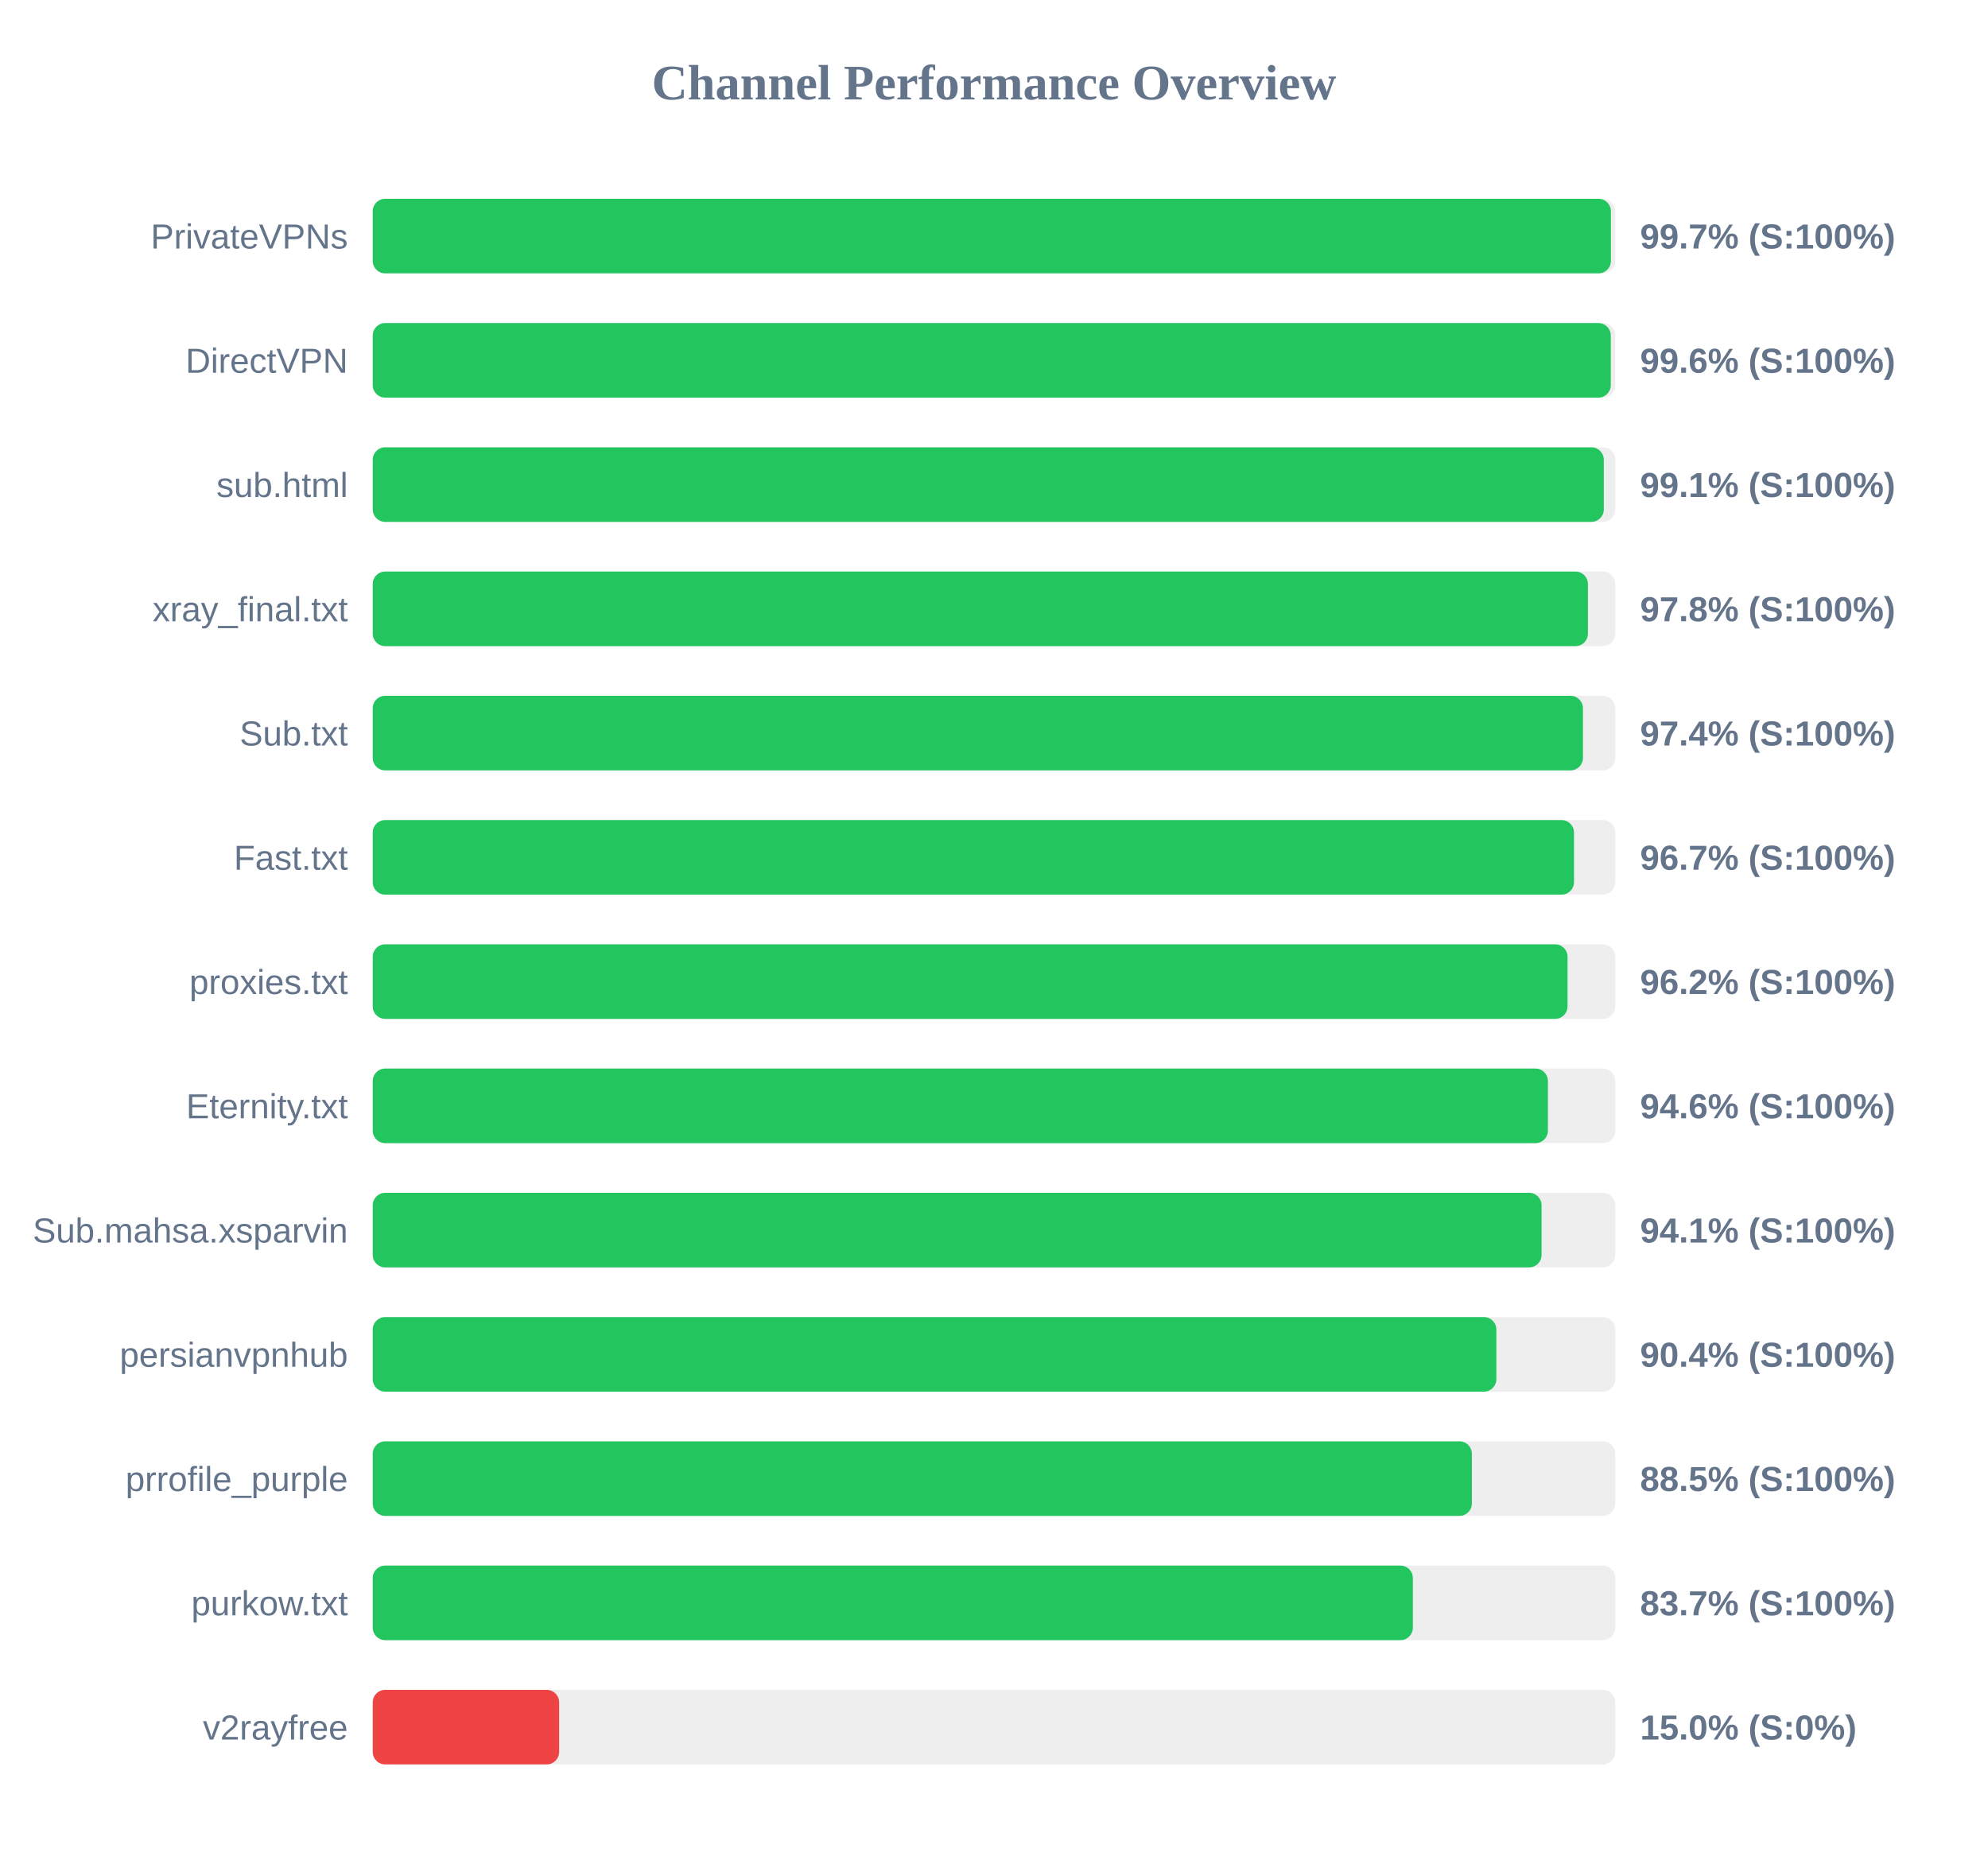
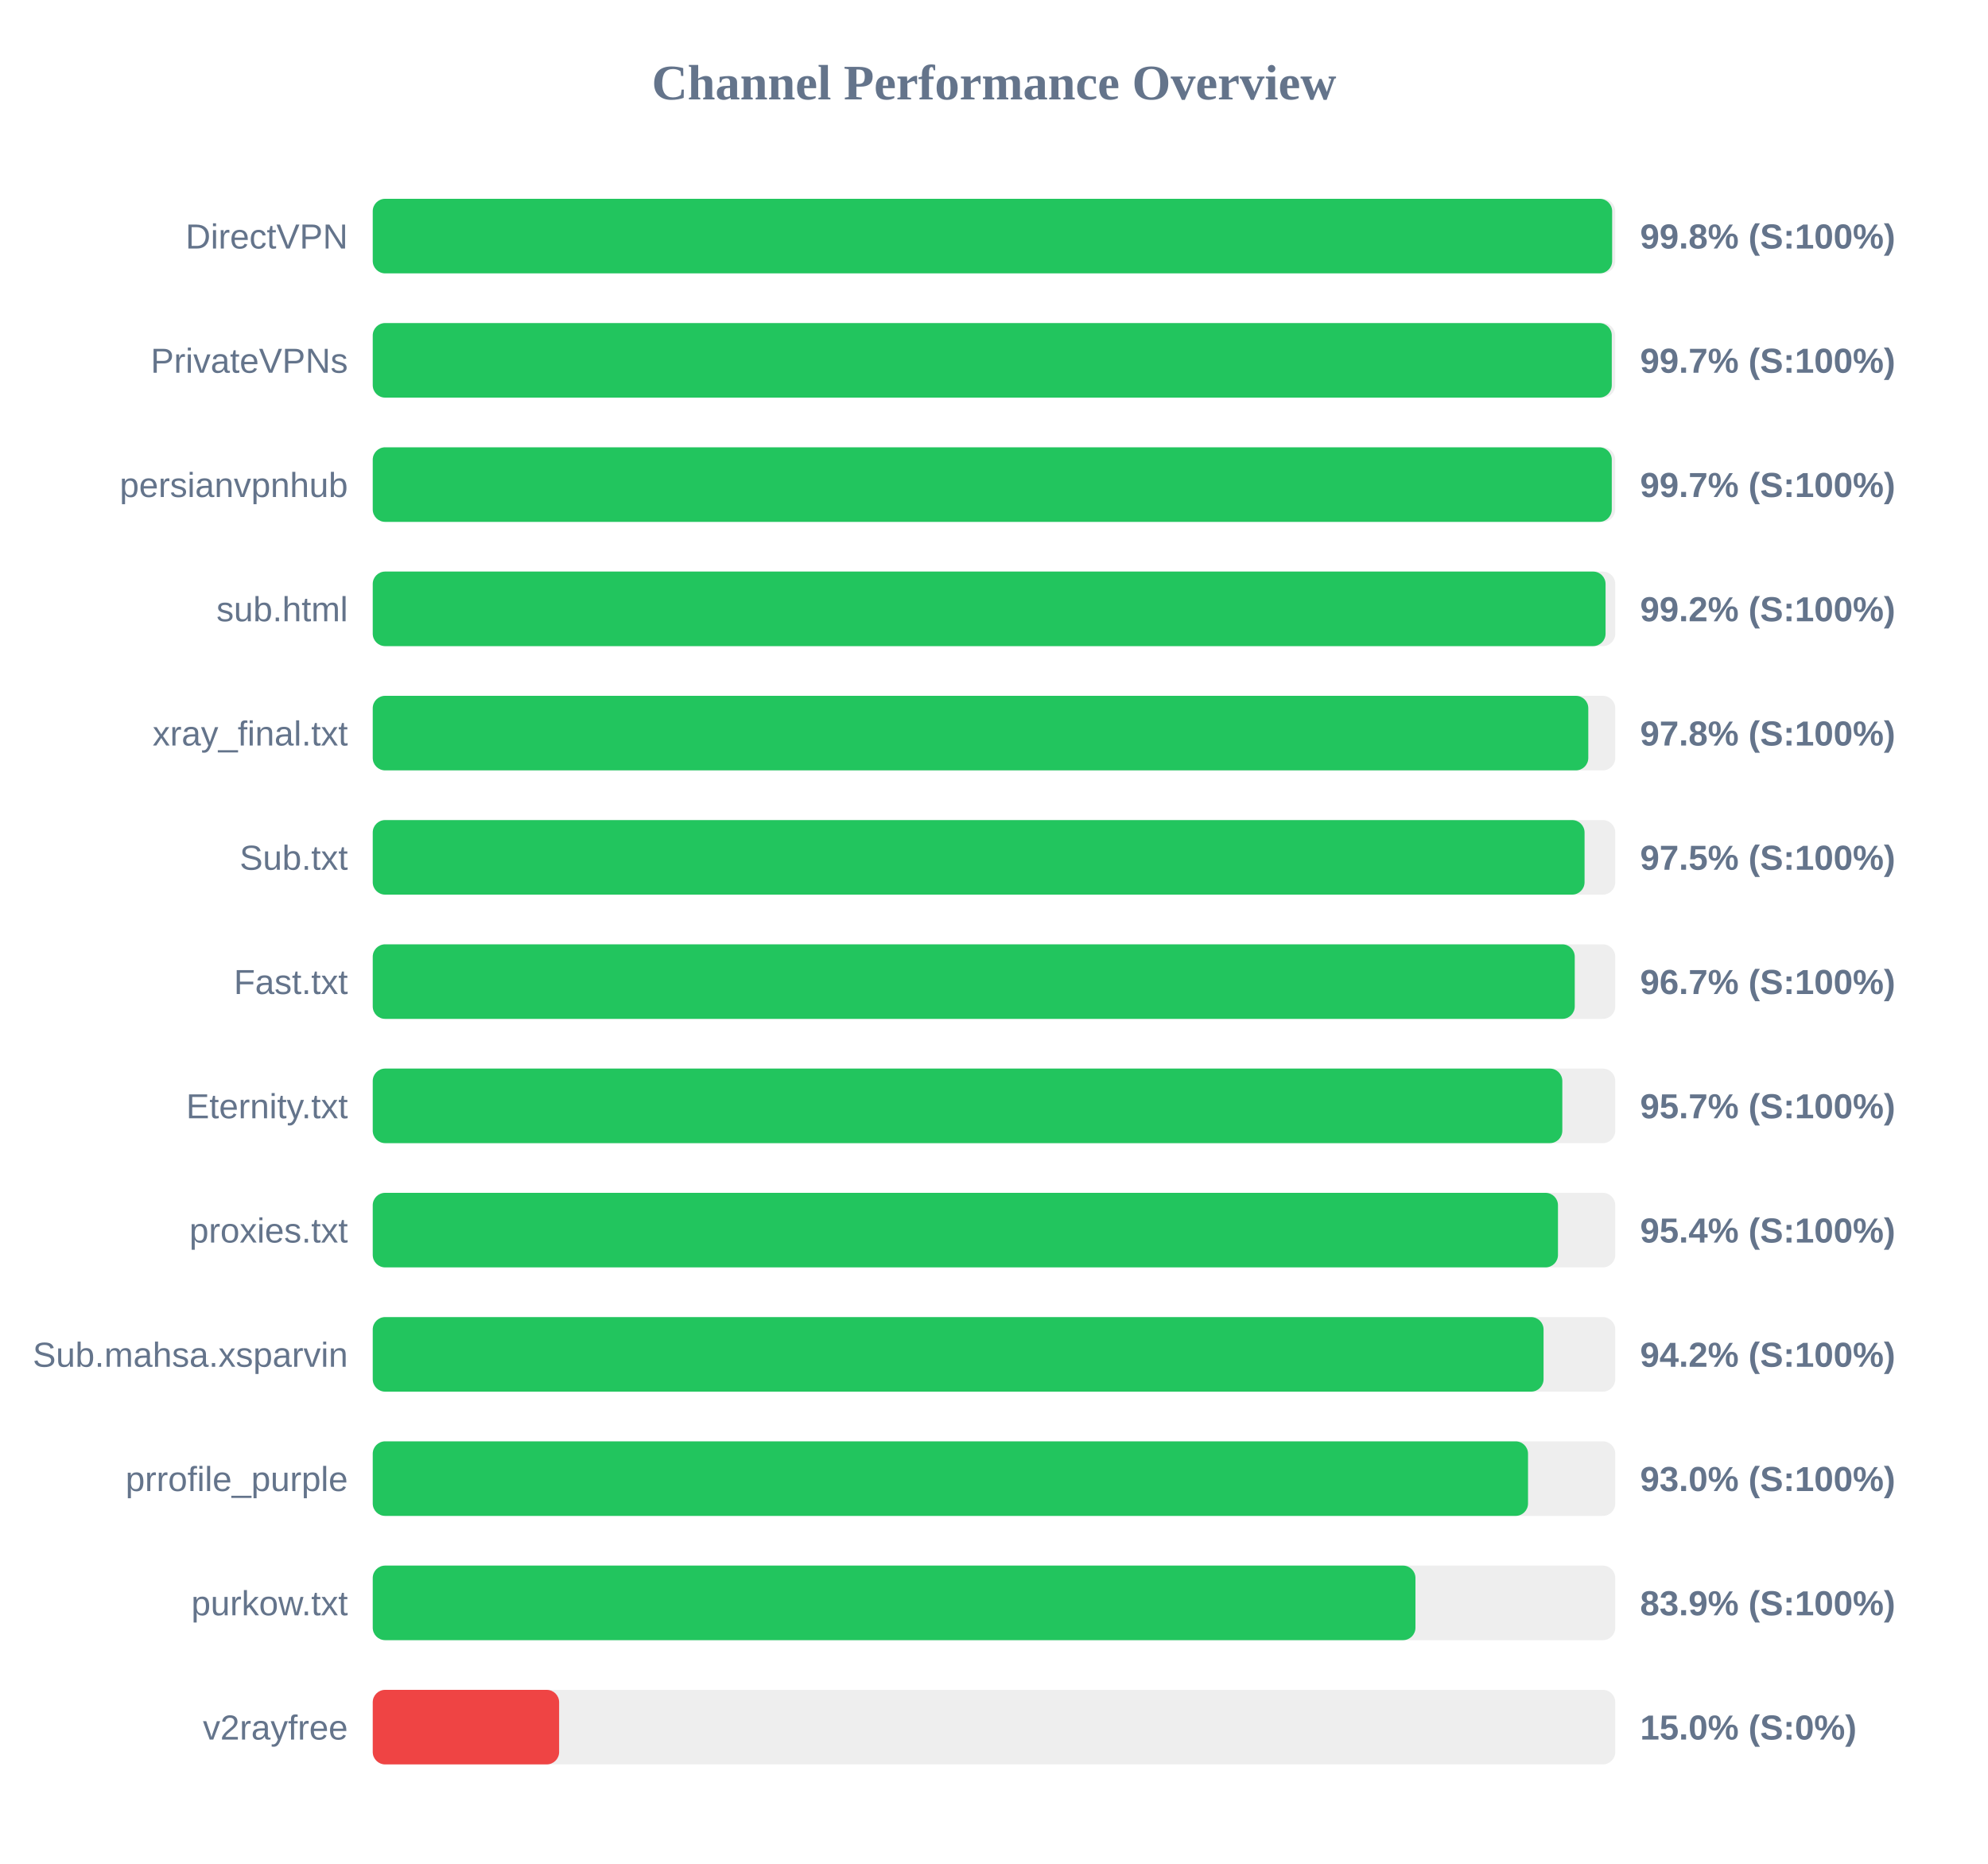
<svg xmlns="http://www.w3.org/2000/svg" width="800" height="750" version="1.1">
  <style>
        .row { font: 14px Arial; fill: #64748b; }
        .score { font: bold 14px Arial; fill: #64748b; }
    </style>
  <text x="400" y="40" text-anchor="middle" font-size="20px" font-weight="bold" fill="#64748b">Channel Performance Overview</text>
  <rect x="150" y="80" width="500" height="30" fill="#eee" rx="5" />
-   <rect x="150" y="80" width="498.25" height="30" fill="#22c55e" rx="5" />
-   <text x="140" y="100" text-anchor="end" class="row">PrivateVPNs</text>
-   <text x="660" y="100" text-anchor="start" class="score">99.7% (S:100%)</text>
+   <rect x="150" y="80" width="498.75" height="30" fill="#22c55e" rx="5" />
+   <text x="140" y="100" text-anchor="end" class="row">DirectVPN</text>
+   <text x="660" y="100" text-anchor="start" class="score">99.8% (S:100%)</text>
  <rect x="150" y="130" width="500" height="30" fill="#eee" rx="5" />
-   <rect x="150" y="130" width="498.2" height="30" fill="#22c55e" rx="5" />
-   <text x="140" y="150" text-anchor="end" class="row">DirectVPN</text>
-   <text x="660" y="150" text-anchor="start" class="score">99.6% (S:100%)</text>
+   <rect x="150" y="130" width="498.6" height="30" fill="#22c55e" rx="5" />
+   <text x="140" y="150" text-anchor="end" class="row">PrivateVPNs</text>
+   <text x="660" y="150" text-anchor="start" class="score">99.7% (S:100%)</text>
  <rect x="150" y="180" width="500" height="30" fill="#eee" rx="5" />
-   <rect x="150" y="180" width="495.4" height="30" fill="#22c55e" rx="5" />
-   <text x="140" y="200" text-anchor="end" class="row">sub.html</text>
-   <text x="660" y="200" text-anchor="start" class="score">99.1% (S:100%)</text>
+   <rect x="150" y="180" width="498.6" height="30" fill="#22c55e" rx="5" />
+   <text x="140" y="200" text-anchor="end" class="row">persianvpnhub</text>
+   <text x="660" y="200" text-anchor="start" class="score">99.7% (S:100%)</text>
  <rect x="150" y="230" width="500" height="30" fill="#eee" rx="5" />
-   <rect x="150" y="230" width="489.0" height="30" fill="#22c55e" rx="5" />
-   <text x="140" y="250" text-anchor="end" class="row">xray_final.txt</text>
-   <text x="660" y="250" text-anchor="start" class="score">97.8% (S:100%)</text>
+   <rect x="150" y="230" width="496.1" height="30" fill="#22c55e" rx="5" />
+   <text x="140" y="250" text-anchor="end" class="row">sub.html</text>
+   <text x="660" y="250" text-anchor="start" class="score">99.2% (S:100%)</text>
  <rect x="150" y="280" width="500" height="30" fill="#eee" rx="5" />
-   <rect x="150" y="280" width="487.0" height="30" fill="#22c55e" rx="5" />
-   <text x="140" y="300" text-anchor="end" class="row">Sub.txt</text>
-   <text x="660" y="300" text-anchor="start" class="score">97.4% (S:100%)</text>
+   <rect x="150" y="280" width="489.15" height="30" fill="#22c55e" rx="5" />
+   <text x="140" y="300" text-anchor="end" class="row">xray_final.txt</text>
+   <text x="660" y="300" text-anchor="start" class="score">97.8% (S:100%)</text>
  <rect x="150" y="330" width="500" height="30" fill="#eee" rx="5" />
-   <rect x="150" y="330" width="483.4" height="30" fill="#22c55e" rx="5" />
-   <text x="140" y="350" text-anchor="end" class="row">Fast.txt</text>
-   <text x="660" y="350" text-anchor="start" class="score">96.7% (S:100%)</text>
+   <rect x="150" y="330" width="487.65" height="30" fill="#22c55e" rx="5" />
+   <text x="140" y="350" text-anchor="end" class="row">Sub.txt</text>
+   <text x="660" y="350" text-anchor="start" class="score">97.5% (S:100%)</text>
  <rect x="150" y="380" width="500" height="30" fill="#eee" rx="5" />
-   <rect x="150" y="380" width="480.8" height="30" fill="#22c55e" rx="5" />
-   <text x="140" y="400" text-anchor="end" class="row">proxies.txt</text>
-   <text x="660" y="400" text-anchor="start" class="score">96.2% (S:100%)</text>
+   <rect x="150" y="380" width="483.7" height="30" fill="#22c55e" rx="5" />
+   <text x="140" y="400" text-anchor="end" class="row">Fast.txt</text>
+   <text x="660" y="400" text-anchor="start" class="score">96.7% (S:100%)</text>
  <rect x="150" y="430" width="500" height="30" fill="#eee" rx="5" />
-   <rect x="150" y="430" width="472.9" height="30" fill="#22c55e" rx="5" />
+   <rect x="150" y="430" width="478.7" height="30" fill="#22c55e" rx="5" />
  <text x="140" y="450" text-anchor="end" class="row">Eternity.txt</text>
-   <text x="660" y="450" text-anchor="start" class="score">94.6% (S:100%)</text>
+   <text x="660" y="450" text-anchor="start" class="score">95.7% (S:100%)</text>
  <rect x="150" y="480" width="500" height="30" fill="#eee" rx="5" />
-   <rect x="150" y="480" width="470.35" height="30" fill="#22c55e" rx="5" />
-   <text x="140" y="500" text-anchor="end" class="row">Sub.mahsa.xsparvin</text>
-   <text x="660" y="500" text-anchor="start" class="score">94.1% (S:100%)</text>
+   <rect x="150" y="480" width="476.95" height="30" fill="#22c55e" rx="5" />
+   <text x="140" y="500" text-anchor="end" class="row">proxies.txt</text>
+   <text x="660" y="500" text-anchor="start" class="score">95.4% (S:100%)</text>
  <rect x="150" y="530" width="500" height="30" fill="#eee" rx="5" />
-   <rect x="150" y="530" width="452.15" height="30" fill="#22c55e" rx="5" />
-   <text x="140" y="550" text-anchor="end" class="row">persianvpnhub</text>
-   <text x="660" y="550" text-anchor="start" class="score">90.4% (S:100%)</text>
+   <rect x="150" y="530" width="471.15" height="30" fill="#22c55e" rx="5" />
+   <text x="140" y="550" text-anchor="end" class="row">Sub.mahsa.xsparvin</text>
+   <text x="660" y="550" text-anchor="start" class="score">94.2% (S:100%)</text>
  <rect x="150" y="580" width="500" height="30" fill="#eee" rx="5" />
-   <rect x="150" y="580" width="442.3" height="30" fill="#22c55e" rx="5" />
+   <rect x="150" y="580" width="464.9" height="30" fill="#22c55e" rx="5" />
  <text x="140" y="600" text-anchor="end" class="row">prrofile_purple</text>
-   <text x="660" y="600" text-anchor="start" class="score">88.5% (S:100%)</text>
+   <text x="660" y="600" text-anchor="start" class="score">93.0% (S:100%)</text>
  <rect x="150" y="630" width="500" height="30" fill="#eee" rx="5" />
-   <rect x="150" y="630" width="418.55" height="30" fill="#22c55e" rx="5" />
+   <rect x="150" y="630" width="419.6" height="30" fill="#22c55e" rx="5" />
  <text x="140" y="650" text-anchor="end" class="row">purkow.txt</text>
-   <text x="660" y="650" text-anchor="start" class="score">83.7% (S:100%)</text>
+   <text x="660" y="650" text-anchor="start" class="score">83.9% (S:100%)</text>
  <rect x="150" y="680" width="500" height="30" fill="#eee" rx="5" />
  <rect x="150" y="680" width="75.0" height="30" fill="#ef4444" rx="5" />
  <text x="140" y="700" text-anchor="end" class="row">v2rayfree</text>
  <text x="660" y="700" text-anchor="start" class="score">15.0% (S:0%)</text>
</svg>
